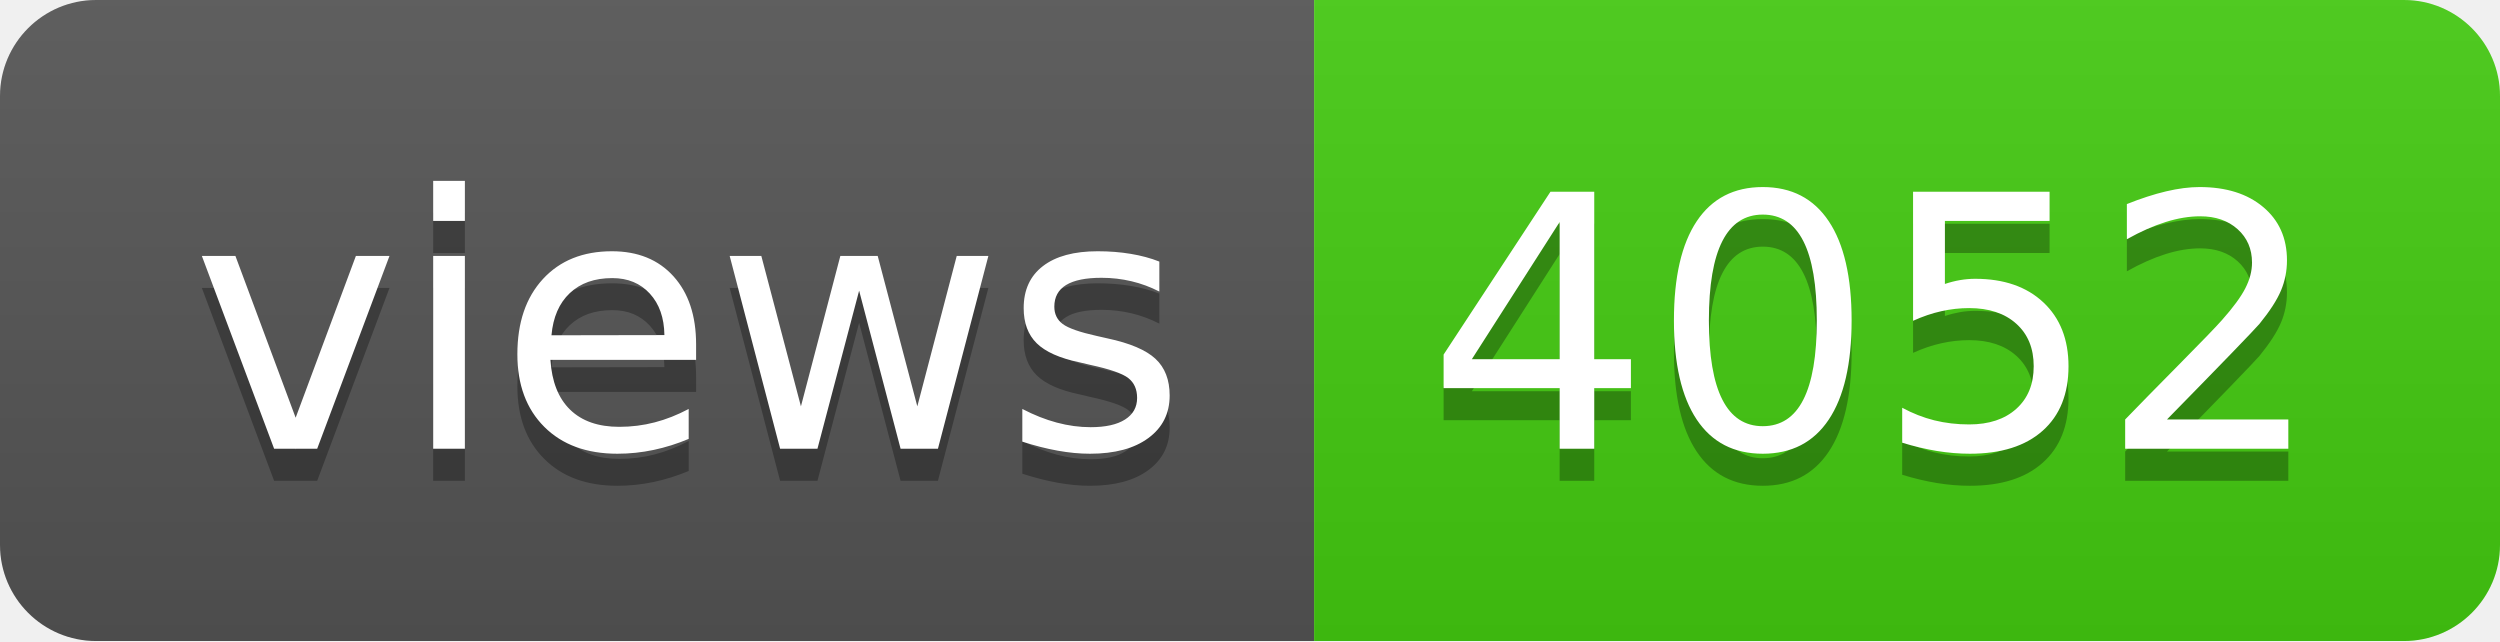
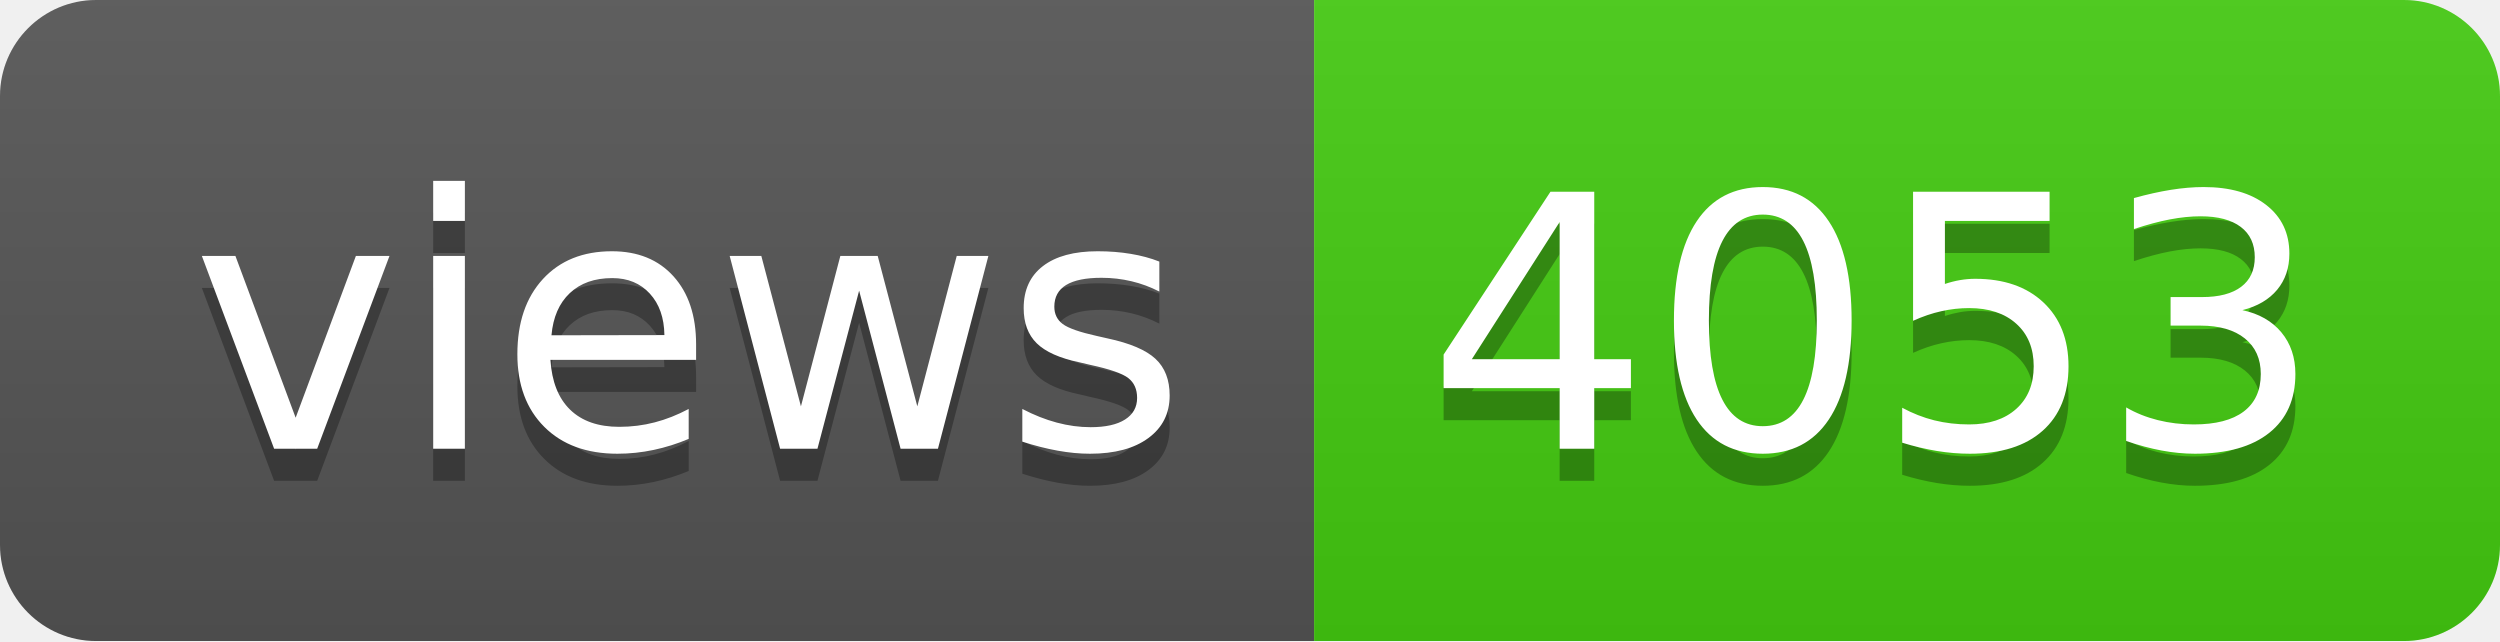
- <svg xmlns="http://www.w3.org/2000/svg" width="78" height="20" role="img" aria-label="views: 4052">
+ <svg xmlns="http://www.w3.org/2000/svg" width="78" height="20" role="img" aria-label="views: 4053">
  <linearGradient id="s" x2="0" y2="100%">
    <stop offset="0" stop-color="#bbb" stop-opacity=".1" />
    <stop offset="1" stop-opacity=".1" />
  </linearGradient>
  <clipPath id="r">
    <rect width="78" height="20" rx="3" fill="#fff" />
  </clipPath>
  <g clip-path="url(#r)">
    <rect width="41" height="20" fill="#555" />
    <rect x="41" width="37" height="20" fill="#4c1" />
    <rect width="78" height="20" fill="url(#s)" />
  </g>
  <g fill="#fff" text-anchor="middle" font-family="Verdana,Geneva,DejaVu Sans,sans-serif" text-rendering="geometricPrecision" font-size="110">
    <text aria-hidden="true" x="215" y="150" fill="#010101" fill-opacity=".3" transform="scale(.1)" textLength="310">views</text>
    <text x="215" y="140" transform="scale(.1)" fill="#fff" textLength="310">views</text>
-     <text aria-hidden="true" x="585" y="150" fill="#010101" fill-opacity=".3" transform="scale(.1)" textLength="270">4052</text>
-     <text x="585" y="140" transform="scale(.1)" fill="#fff" textLength="270">4052</text>
+     <text aria-hidden="true" x="585" y="150" fill="#010101" fill-opacity=".3" transform="scale(.1)" textLength="270">4053</text>
+     <text x="585" y="140" transform="scale(.1)" fill="#fff" textLength="270">4053</text>
  </g>
</svg>
